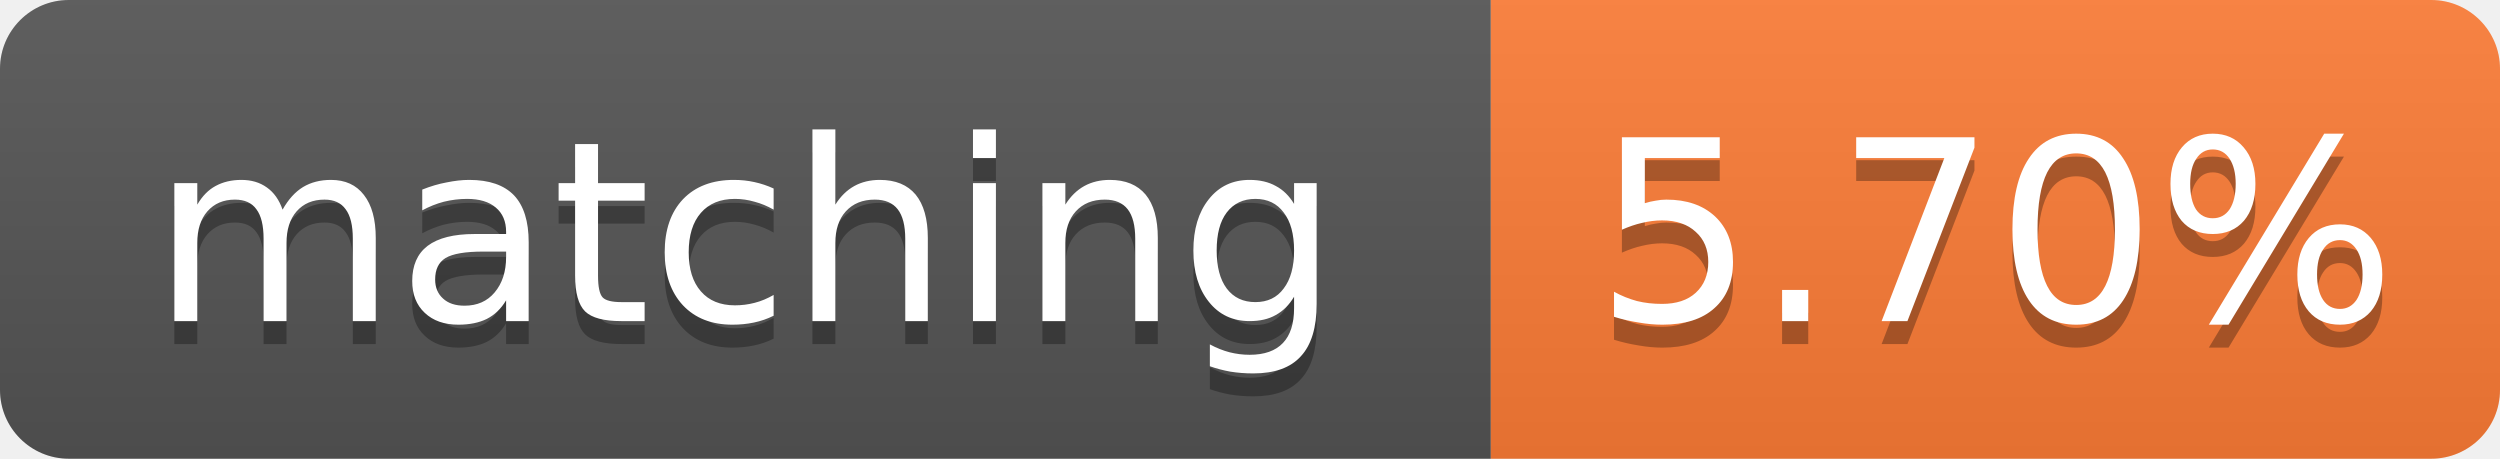
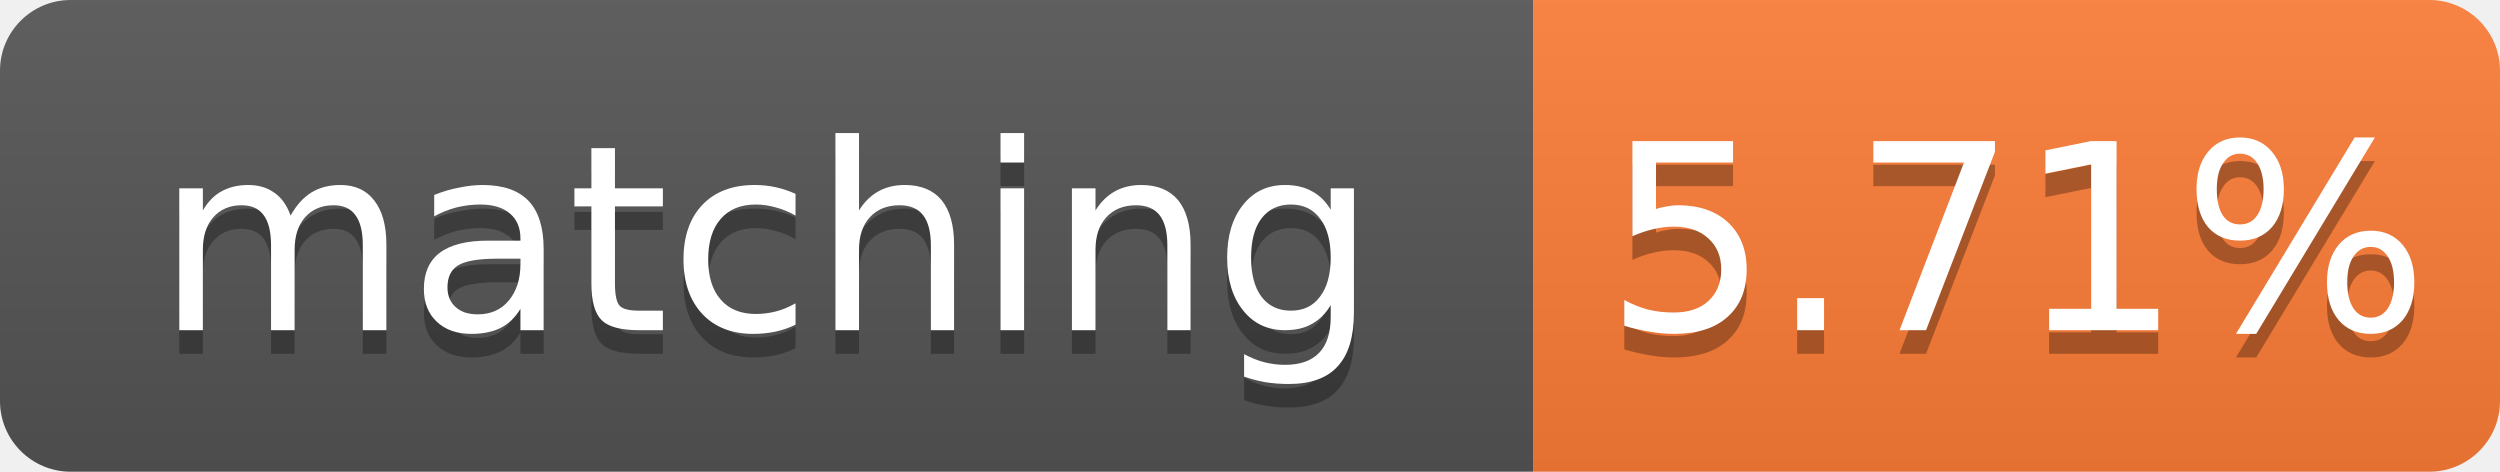
- <svg xmlns="http://www.w3.org/2000/svg" width="109" height="20" role="img" aria-label="matching: 5.70%">
+ <svg xmlns="http://www.w3.org/2000/svg" width="106" height="20" role="img" aria-label="matching: 5.71%">
  <linearGradient id="s" x2="0" y2="100%">
    <stop offset="0" stop-color="#bbb" stop-opacity=".1" />
    <stop offset="1" stop-opacity=".1" />
  </linearGradient>
  <clipPath id="r">
-     <rect width="109" height="20" rx="3" fill="#fff" />
+     <rect width="106" height="20" rx="3" fill="#fff" />
  </clipPath>
  <g clip-path="url(#r)">
    <rect width="65" height="20" fill="#555" />
-     <rect x="65" width="44" height="20" fill="#fe7d37" />
-     <rect width="109" height="20" fill="url(#s)" />
+     <rect x="65" width="41" height="20" fill="#fe7d37" />
+     <rect width="106" height="20" fill="url(#s)" />
  </g>
  <g fill="#fff" text-anchor="middle" font-family="Verdana,Geneva,DejaVu Sans,sans-serif" font-size="11">
    <text x="32.5" y="15" fill="#010101" fill-opacity=".3">matching</text>
    <text x="32.5" y="14">matching</text>
-     <text x="87.0" y="15" fill="#010101" fill-opacity=".3">5.70%</text>
-     <text x="87.0" y="14">5.70%</text>
+     <text x="85.5" y="15" fill="#010101" fill-opacity=".3">5.71%</text>
+     <text x="85.5" y="14">5.71%</text>
  </g>
</svg>
